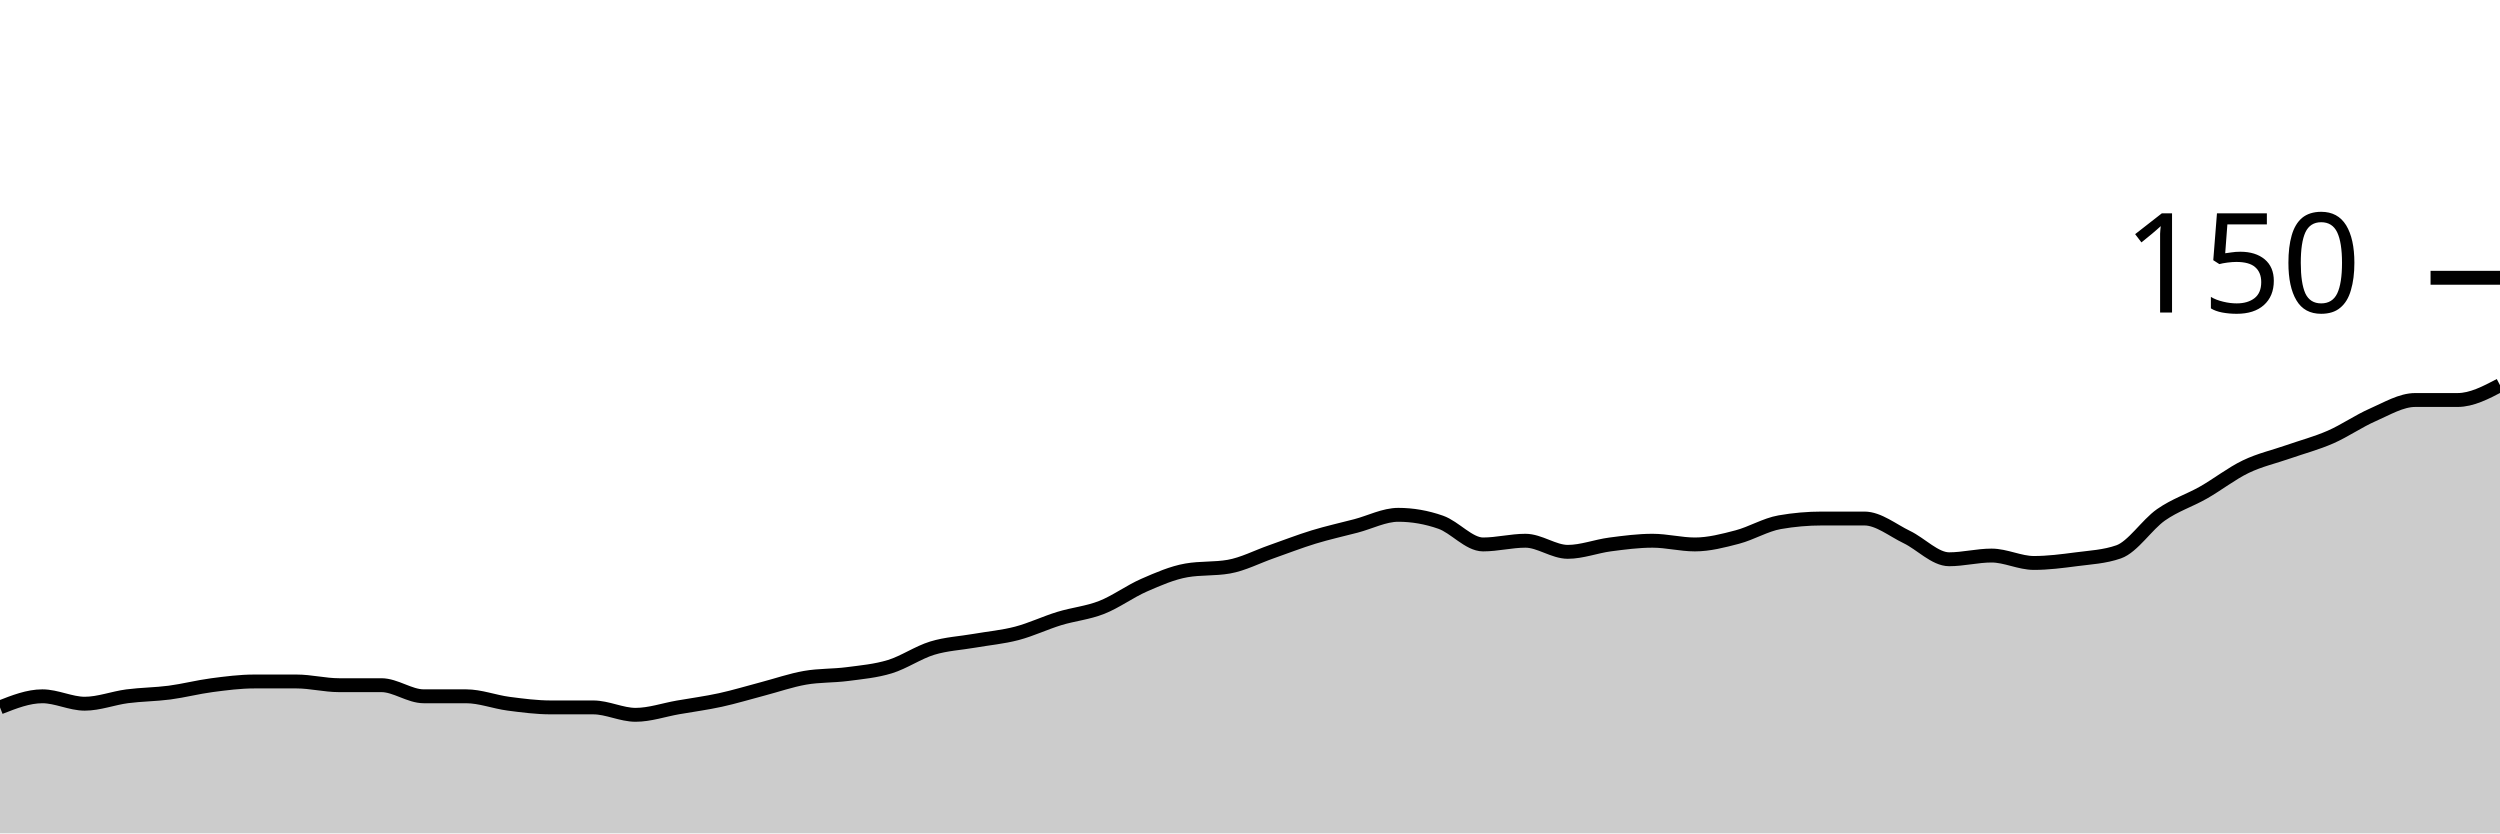
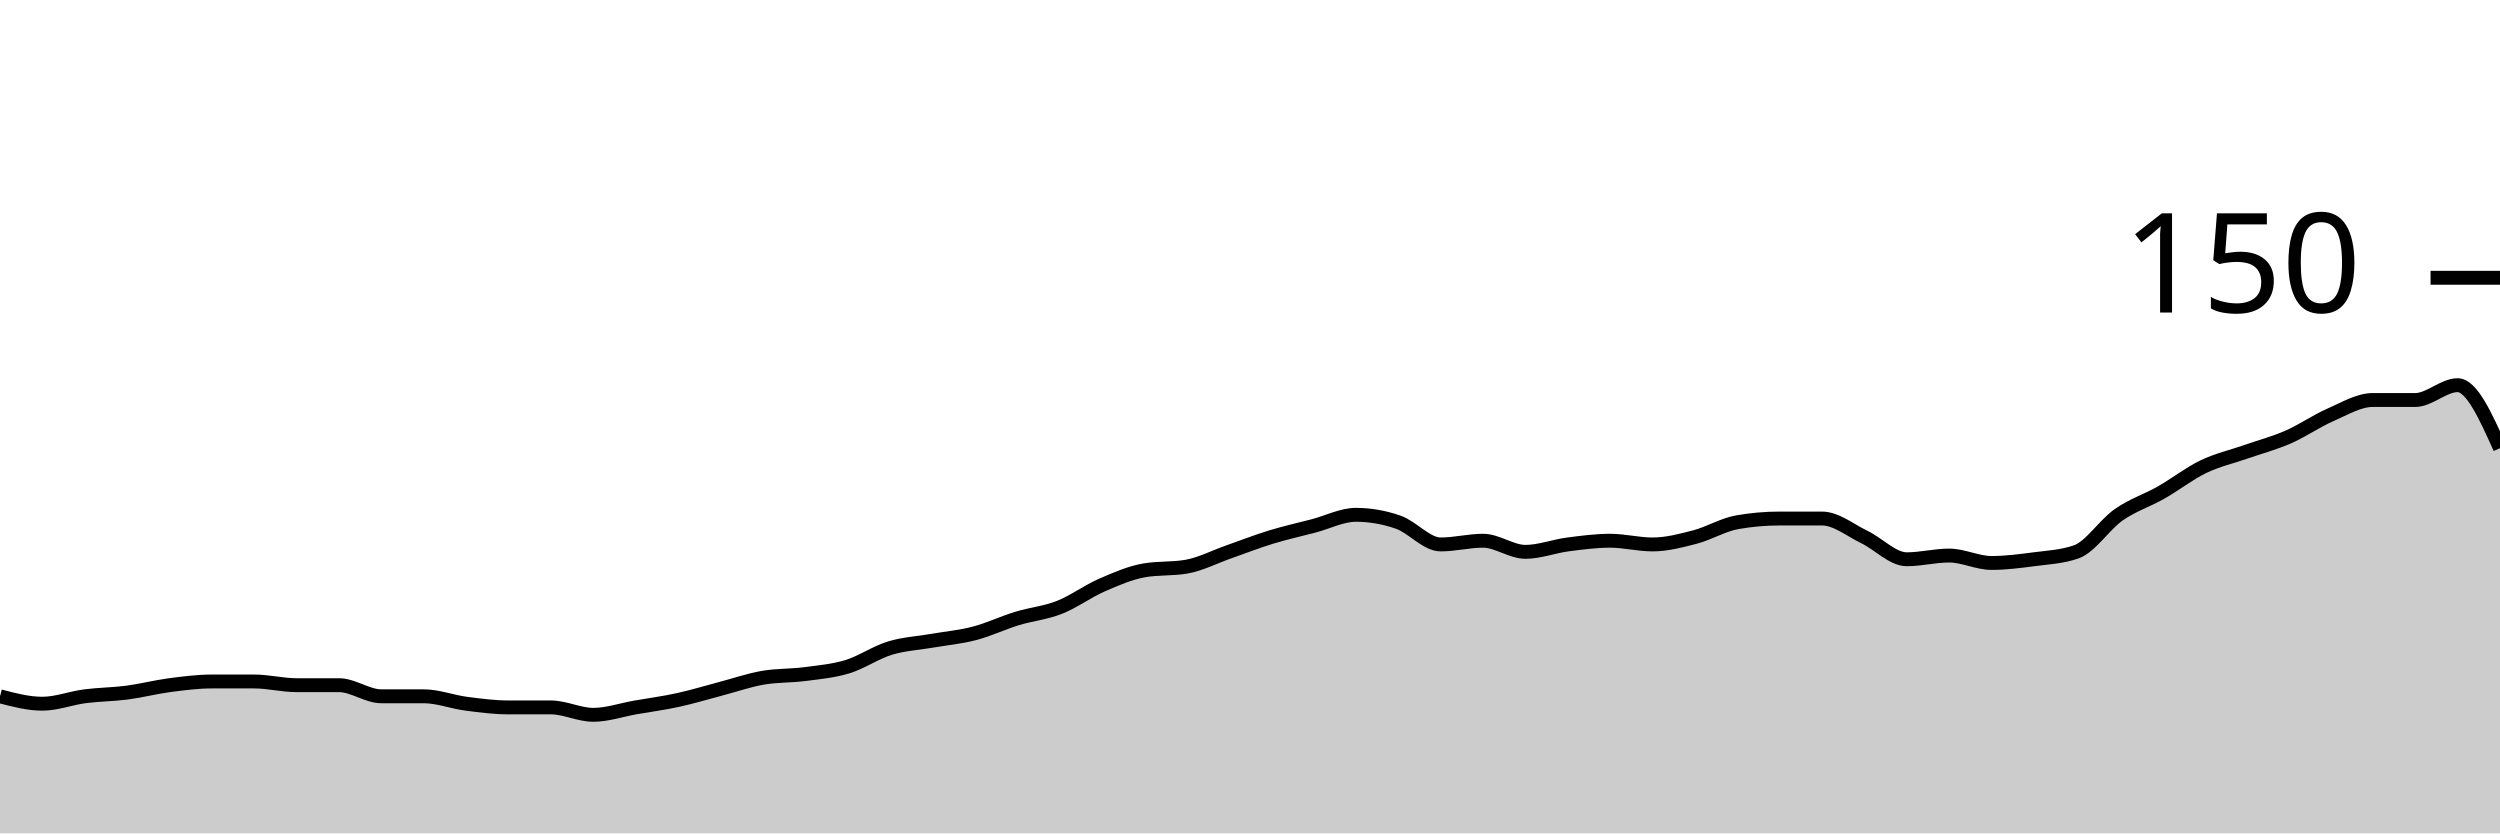
<svg xmlns="http://www.w3.org/2000/svg" viewBox="0 0 180 60">
  <g transform="translate(0,20)">
-     <path class="area" fill="rgba(0, 0, 0, 0.2)" d="M0,30.933C1.017,30.533,2.034,30.133,3.051,30.133C4.068,30.133,5.085,30.667,6.102,30.667C7.119,30.667,8.136,30.267,9.153,30.133C10.169,30,11.186,30,12.203,29.867C13.22,29.733,14.237,29.467,15.254,29.333C16.271,29.2,17.288,29.067,18.305,29.067C19.322,29.067,20.339,29.067,21.356,29.067C22.373,29.067,23.39,29.333,24.407,29.333C25.424,29.333,26.441,29.333,27.458,29.333C28.475,29.333,29.492,30.133,30.508,30.133C31.525,30.133,32.542,30.133,33.559,30.133C34.576,30.133,35.593,30.533,36.61,30.667C37.627,30.8,38.644,30.933,39.661,30.933C40.678,30.933,41.695,30.933,42.712,30.933C43.729,30.933,44.746,31.467,45.763,31.467C46.78,31.467,47.797,31.111,48.814,30.933C49.831,30.756,50.847,30.622,51.864,30.4C52.881,30.178,53.898,29.867,54.915,29.6C55.932,29.333,56.949,28.978,57.966,28.8C58.983,28.622,60,28.667,61.017,28.533C62.034,28.4,63.051,28.311,64.068,28C65.085,27.689,66.102,26.978,67.119,26.667C68.136,26.356,69.153,26.311,70.169,26.133C71.186,25.956,72.203,25.867,73.22,25.6C74.237,25.333,75.254,24.844,76.271,24.533C77.288,24.222,78.305,24.133,79.322,23.733C80.339,23.333,81.356,22.578,82.373,22.133C83.39,21.689,84.407,21.244,85.424,21.067C86.441,20.889,87.458,20.978,88.475,20.8C89.492,20.622,90.508,20.089,91.525,19.733C92.542,19.378,93.559,18.978,94.576,18.667C95.593,18.356,96.61,18.133,97.627,17.867C98.644,17.6,99.661,17.067,100.678,17.067C101.695,17.067,102.712,17.244,103.729,17.6C104.746,17.956,105.763,19.2,106.78,19.2C107.797,19.2,108.814,18.933,109.831,18.933C110.847,18.933,111.864,19.733,112.881,19.733C113.898,19.733,114.915,19.333,115.932,19.2C116.949,19.067,117.966,18.933,118.983,18.933C120,18.933,121.017,19.2,122.034,19.2C123.051,19.2,124.068,18.933,125.085,18.667C126.102,18.4,127.119,17.778,128.136,17.6C129.153,17.422,130.169,17.333,131.186,17.333C132.203,17.333,133.22,17.333,134.237,17.333C135.254,17.333,136.271,18.178,137.288,18.667C138.305,19.156,139.322,20.267,140.339,20.267C141.356,20.267,142.373,20,143.39,20C144.407,20,145.424,20.533,146.441,20.533C147.458,20.533,148.475,20.4,149.492,20.267C150.508,20.133,151.525,20.089,152.542,19.733C153.559,19.378,154.576,17.778,155.593,17.067C156.61,16.356,157.627,16.044,158.644,15.467C159.661,14.889,160.678,14.089,161.695,13.6C162.712,13.111,163.729,12.889,164.746,12.533C165.763,12.178,166.78,11.911,167.797,11.467C168.814,11.022,169.831,10.311,170.847,9.867C171.864,9.422,172.881,8.8,173.898,8.8C174.915,8.8,175.932,8.8,176.949,8.8C177.966,8.8,178.983,8.267,180,7.733L180,40C178.983,40,177.966,40,176.949,40C175.932,40,174.915,40,173.898,40C172.881,40,171.864,40,170.847,40C169.831,40,168.814,40,167.797,40C166.78,40,165.763,40,164.746,40C163.729,40,162.712,40,161.695,40C160.678,40,159.661,40,158.644,40C157.627,40,156.61,40,155.593,40C154.576,40,153.559,40,152.542,40C151.525,40,150.508,40,149.492,40C148.475,40,147.458,40,146.441,40C145.424,40,144.407,40,143.39,40C142.373,40,141.356,40,140.339,40C139.322,40,138.305,40,137.288,40C136.271,40,135.254,40,134.237,40C133.22,40,132.203,40,131.186,40C130.169,40,129.153,40,128.136,40C127.119,40,126.102,40,125.085,40C124.068,40,123.051,40,122.034,40C121.017,40,120,40,118.983,40C117.966,40,116.949,40,115.932,40C114.915,40,113.898,40,112.881,40C111.864,40,110.847,40,109.831,40C108.814,40,107.797,40,106.78,40C105.763,40,104.746,40,103.729,40C102.712,40,101.695,40,100.678,40C99.661,40,98.644,40,97.627,40C96.61,40,95.593,40,94.576,40C93.559,40,92.542,40,91.525,40C90.508,40,89.492,40,88.475,40C87.458,40,86.441,40,85.424,40C84.407,40,83.39,40,82.373,40C81.356,40,80.339,40,79.322,40C78.305,40,77.288,40,76.271,40C75.254,40,74.237,40,73.22,40C72.203,40,71.186,40,70.169,40C69.153,40,68.136,40,67.119,40C66.102,40,65.085,40,64.068,40C63.051,40,62.034,40,61.017,40C60,40,58.983,40,57.966,40C56.949,40,55.932,40,54.915,40C53.898,40,52.881,40,51.864,40C50.847,40,49.831,40,48.814,40C47.797,40,46.78,40,45.763,40C44.746,40,43.729,40,42.712,40C41.695,40,40.678,40,39.661,40C38.644,40,37.627,40,36.61,40C35.593,40,34.576,40,33.559,40C32.542,40,31.525,40,30.508,40C29.492,40,28.475,40,27.458,40C26.441,40,25.424,40,24.407,40C23.39,40,22.373,40,21.356,40C20.339,40,19.322,40,18.305,40C17.288,40,16.271,40,15.254,40C14.237,40,13.22,40,12.203,40C11.186,40,10.169,40,9.153,40C8.136,40,7.119,40,6.102,40C5.085,40,4.068,40,3.051,40C2.034,40,1.017,40,0,40Z" />
-     <path class="line" stroke="black" fill="none" d="M0,30.933C1.017,30.533,2.034,30.133,3.051,30.133C4.068,30.133,5.085,30.667,6.102,30.667C7.119,30.667,8.136,30.267,9.153,30.133C10.169,30,11.186,30,12.203,29.867C13.22,29.733,14.237,29.467,15.254,29.333C16.271,29.2,17.288,29.067,18.305,29.067C19.322,29.067,20.339,29.067,21.356,29.067C22.373,29.067,23.39,29.333,24.407,29.333C25.424,29.333,26.441,29.333,27.458,29.333C28.475,29.333,29.492,30.133,30.508,30.133C31.525,30.133,32.542,30.133,33.559,30.133C34.576,30.133,35.593,30.533,36.61,30.667C37.627,30.8,38.644,30.933,39.661,30.933C40.678,30.933,41.695,30.933,42.712,30.933C43.729,30.933,44.746,31.467,45.763,31.467C46.78,31.467,47.797,31.111,48.814,30.933C49.831,30.756,50.847,30.622,51.864,30.4C52.881,30.178,53.898,29.867,54.915,29.6C55.932,29.333,56.949,28.978,57.966,28.8C58.983,28.622,60,28.667,61.017,28.533C62.034,28.4,63.051,28.311,64.068,28C65.085,27.689,66.102,26.978,67.119,26.667C68.136,26.356,69.153,26.311,70.169,26.133C71.186,25.956,72.203,25.867,73.22,25.6C74.237,25.333,75.254,24.844,76.271,24.533C77.288,24.222,78.305,24.133,79.322,23.733C80.339,23.333,81.356,22.578,82.373,22.133C83.39,21.689,84.407,21.244,85.424,21.067C86.441,20.889,87.458,20.978,88.475,20.8C89.492,20.622,90.508,20.089,91.525,19.733C92.542,19.378,93.559,18.978,94.576,18.667C95.593,18.356,96.61,18.133,97.627,17.867C98.644,17.6,99.661,17.067,100.678,17.067C101.695,17.067,102.712,17.244,103.729,17.6C104.746,17.956,105.763,19.2,106.78,19.2C107.797,19.2,108.814,18.933,109.831,18.933C110.847,18.933,111.864,19.733,112.881,19.733C113.898,19.733,114.915,19.333,115.932,19.2C116.949,19.067,117.966,18.933,118.983,18.933C120,18.933,121.017,19.2,122.034,19.2C123.051,19.2,124.068,18.933,125.085,18.667C126.102,18.4,127.119,17.778,128.136,17.6C129.153,17.422,130.169,17.333,131.186,17.333C132.203,17.333,133.22,17.333,134.237,17.333C135.254,17.333,136.271,18.178,137.288,18.667C138.305,19.156,139.322,20.267,140.339,20.267C141.356,20.267,142.373,20,143.39,20C144.407,20,145.424,20.533,146.441,20.533C147.458,20.533,148.475,20.4,149.492,20.267C150.508,20.133,151.525,20.089,152.542,19.733C153.559,19.378,154.576,17.778,155.593,17.067C156.61,16.356,157.627,16.044,158.644,15.467C159.661,14.889,160.678,14.089,161.695,13.6C162.712,13.111,163.729,12.889,164.746,12.533C165.763,12.178,166.78,11.911,167.797,11.467C168.814,11.022,169.831,10.311,170.847,9.867C171.864,9.422,172.881,8.8,173.898,8.8C174.915,8.8,175.932,8.8,176.949,8.8C177.966,8.8,178.983,8.267,180,7.733" />
+     <path class="area" fill="rgba(0, 0, 0, 0.2)" d="M0,30.133C1.017,30.4,2.034,30.667,3.051,30.667C4.068,30.667,5.085,30.267,6.102,30.133C7.119,30,8.136,30,9.153,29.867C10.169,29.733,11.186,29.467,12.203,29.333C13.22,29.2,14.237,29.067,15.254,29.067C16.271,29.067,17.288,29.067,18.305,29.067C19.322,29.067,20.339,29.333,21.356,29.333C22.373,29.333,23.39,29.333,24.407,29.333C25.424,29.333,26.441,30.133,27.458,30.133C28.475,30.133,29.492,30.133,30.508,30.133C31.525,30.133,32.542,30.533,33.559,30.667C34.576,30.8,35.593,30.933,36.61,30.933C37.627,30.933,38.644,30.933,39.661,30.933C40.678,30.933,41.695,31.467,42.712,31.467C43.729,31.467,44.746,31.111,45.763,30.933C46.78,30.756,47.797,30.622,48.814,30.4C49.831,30.178,50.847,29.867,51.864,29.6C52.881,29.333,53.898,28.978,54.915,28.8C55.932,28.622,56.949,28.667,57.966,28.533C58.983,28.4,60,28.311,61.017,28C62.034,27.689,63.051,26.978,64.068,26.667C65.085,26.356,66.102,26.311,67.119,26.133C68.136,25.956,69.153,25.867,70.169,25.6C71.186,25.333,72.203,24.844,73.22,24.533C74.237,24.222,75.254,24.133,76.271,23.733C77.288,23.333,78.305,22.578,79.322,22.133C80.339,21.689,81.356,21.244,82.373,21.067C83.39,20.889,84.407,20.978,85.424,20.8C86.441,20.622,87.458,20.089,88.475,19.733C89.492,19.378,90.508,18.978,91.525,18.667C92.542,18.356,93.559,18.133,94.576,17.867C95.593,17.6,96.61,17.067,97.627,17.067C98.644,17.067,99.661,17.244,100.678,17.6C101.695,17.956,102.712,19.2,103.729,19.2C104.746,19.2,105.763,18.933,106.78,18.933C107.797,18.933,108.814,19.733,109.831,19.733C110.847,19.733,111.864,19.333,112.881,19.2C113.898,19.067,114.915,18.933,115.932,18.933C116.949,18.933,117.966,19.2,118.983,19.2C120,19.2,121.017,18.933,122.034,18.667C123.051,18.4,124.068,17.778,125.085,17.6C126.102,17.422,127.119,17.333,128.136,17.333C129.153,17.333,130.169,17.333,131.186,17.333C132.203,17.333,133.22,18.178,134.237,18.667C135.254,19.156,136.271,20.267,137.288,20.267C138.305,20.267,139.322,20,140.339,20C141.356,20,142.373,20.533,143.39,20.533C144.407,20.533,145.424,20.4,146.441,20.267C147.458,20.133,148.475,20.089,149.492,19.733C150.508,19.378,151.525,17.778,152.542,17.067C153.559,16.356,154.576,16.044,155.593,15.467C156.61,14.889,157.627,14.089,158.644,13.6C159.661,13.111,160.678,12.889,161.695,12.533C162.712,12.178,163.729,11.911,164.746,11.467C165.763,11.022,166.78,10.311,167.797,9.867C168.814,9.422,169.831,8.8,170.847,8.8C171.864,8.8,172.881,8.8,173.898,8.8C174.915,8.8,175.932,7.733,176.949,7.733C177.966,7.733,178.983,10,180,12.267L180,40C178.983,40,177.966,40,176.949,40C175.932,40,174.915,40,173.898,40C172.881,40,171.864,40,170.847,40C169.831,40,168.814,40,167.797,40C166.78,40,165.763,40,164.746,40C163.729,40,162.712,40,161.695,40C160.678,40,159.661,40,158.644,40C157.627,40,156.61,40,155.593,40C154.576,40,153.559,40,152.542,40C151.525,40,150.508,40,149.492,40C148.475,40,147.458,40,146.441,40C145.424,40,144.407,40,143.39,40C142.373,40,141.356,40,140.339,40C139.322,40,138.305,40,137.288,40C136.271,40,135.254,40,134.237,40C133.22,40,132.203,40,131.186,40C130.169,40,129.153,40,128.136,40C127.119,40,126.102,40,125.085,40C124.068,40,123.051,40,122.034,40C121.017,40,120,40,118.983,40C117.966,40,116.949,40,115.932,40C114.915,40,113.898,40,112.881,40C111.864,40,110.847,40,109.831,40C108.814,40,107.797,40,106.78,40C105.763,40,104.746,40,103.729,40C102.712,40,101.695,40,100.678,40C99.661,40,98.644,40,97.627,40C96.61,40,95.593,40,94.576,40C93.559,40,92.542,40,91.525,40C90.508,40,89.492,40,88.475,40C87.458,40,86.441,40,85.424,40C84.407,40,83.39,40,82.373,40C81.356,40,80.339,40,79.322,40C78.305,40,77.288,40,76.271,40C75.254,40,74.237,40,73.22,40C72.203,40,71.186,40,70.169,40C69.153,40,68.136,40,67.119,40C66.102,40,65.085,40,64.068,40C63.051,40,62.034,40,61.017,40C60,40,58.983,40,57.966,40C56.949,40,55.932,40,54.915,40C53.898,40,52.881,40,51.864,40C50.847,40,49.831,40,48.814,40C47.797,40,46.78,40,45.763,40C44.746,40,43.729,40,42.712,40C41.695,40,40.678,40,39.661,40C38.644,40,37.627,40,36.61,40C35.593,40,34.576,40,33.559,40C32.542,40,31.525,40,30.508,40C29.492,40,28.475,40,27.458,40C26.441,40,25.424,40,24.407,40C23.39,40,22.373,40,21.356,40C20.339,40,19.322,40,18.305,40C17.288,40,16.271,40,15.254,40C14.237,40,13.22,40,12.203,40C11.186,40,10.169,40,9.153,40C8.136,40,7.119,40,6.102,40C5.085,40,4.068,40,3.051,40C2.034,40,1.017,40,0,40Z" />
+     <path class="line" stroke="black" fill="none" d="M0,30.133C1.017,30.4,2.034,30.667,3.051,30.667C4.068,30.667,5.085,30.267,6.102,30.133C7.119,30,8.136,30,9.153,29.867C10.169,29.733,11.186,29.467,12.203,29.333C13.22,29.2,14.237,29.067,15.254,29.067C16.271,29.067,17.288,29.067,18.305,29.067C19.322,29.067,20.339,29.333,21.356,29.333C22.373,29.333,23.39,29.333,24.407,29.333C25.424,29.333,26.441,30.133,27.458,30.133C28.475,30.133,29.492,30.133,30.508,30.133C31.525,30.133,32.542,30.533,33.559,30.667C34.576,30.8,35.593,30.933,36.61,30.933C37.627,30.933,38.644,30.933,39.661,30.933C40.678,30.933,41.695,31.467,42.712,31.467C43.729,31.467,44.746,31.111,45.763,30.933C46.78,30.756,47.797,30.622,48.814,30.4C49.831,30.178,50.847,29.867,51.864,29.6C52.881,29.333,53.898,28.978,54.915,28.8C55.932,28.622,56.949,28.667,57.966,28.533C58.983,28.4,60,28.311,61.017,28C62.034,27.689,63.051,26.978,64.068,26.667C65.085,26.356,66.102,26.311,67.119,26.133C68.136,25.956,69.153,25.867,70.169,25.6C71.186,25.333,72.203,24.844,73.22,24.533C74.237,24.222,75.254,24.133,76.271,23.733C77.288,23.333,78.305,22.578,79.322,22.133C80.339,21.689,81.356,21.244,82.373,21.067C83.39,20.889,84.407,20.978,85.424,20.8C86.441,20.622,87.458,20.089,88.475,19.733C89.492,19.378,90.508,18.978,91.525,18.667C92.542,18.356,93.559,18.133,94.576,17.867C95.593,17.6,96.61,17.067,97.627,17.067C98.644,17.067,99.661,17.244,100.678,17.6C101.695,17.956,102.712,19.2,103.729,19.2C104.746,19.2,105.763,18.933,106.78,18.933C107.797,18.933,108.814,19.733,109.831,19.733C110.847,19.733,111.864,19.333,112.881,19.2C113.898,19.067,114.915,18.933,115.932,18.933C116.949,18.933,117.966,19.2,118.983,19.2C120,19.2,121.017,18.933,122.034,18.667C123.051,18.4,124.068,17.778,125.085,17.6C126.102,17.422,127.119,17.333,128.136,17.333C129.153,17.333,130.169,17.333,131.186,17.333C132.203,17.333,133.22,18.178,134.237,18.667C135.254,19.156,136.271,20.267,137.288,20.267C138.305,20.267,139.322,20,140.339,20C141.356,20,142.373,20.533,143.39,20.533C144.407,20.533,145.424,20.4,146.441,20.267C147.458,20.133,148.475,20.089,149.492,19.733C150.508,19.378,151.525,17.778,152.542,17.067C153.559,16.356,154.576,16.044,155.593,15.467C156.61,14.889,157.627,14.089,158.644,13.6C159.661,13.111,160.678,12.889,161.695,12.533C162.712,12.178,163.729,11.911,164.746,11.467C165.763,11.022,166.78,10.311,167.797,9.867C168.814,9.422,169.831,8.8,170.847,8.8C171.864,8.8,172.881,8.8,173.898,8.8C174.915,8.8,175.932,7.733,176.949,7.733C177.966,7.733,178.983,10,180,12.267" />
    <path class="axis-ceiling" stroke-width="1" stroke="black" fill="none" d="M175,0L180,0" />
    <text class="axis-ceiling-label" font-family="sans-serif" text-anchor="end" font-size="10px" x="170" y="2.5">150</text>
  </g>
</svg>
